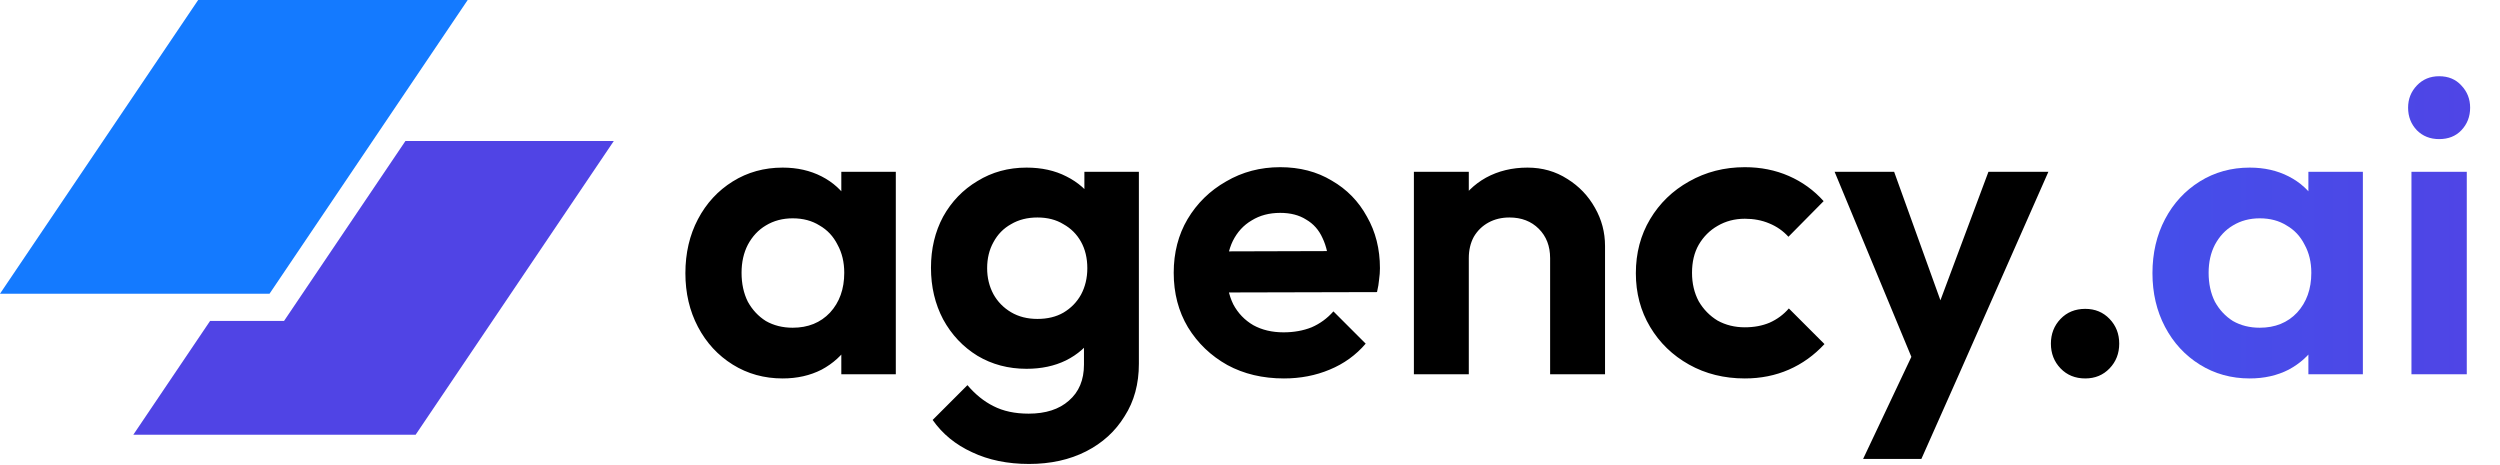
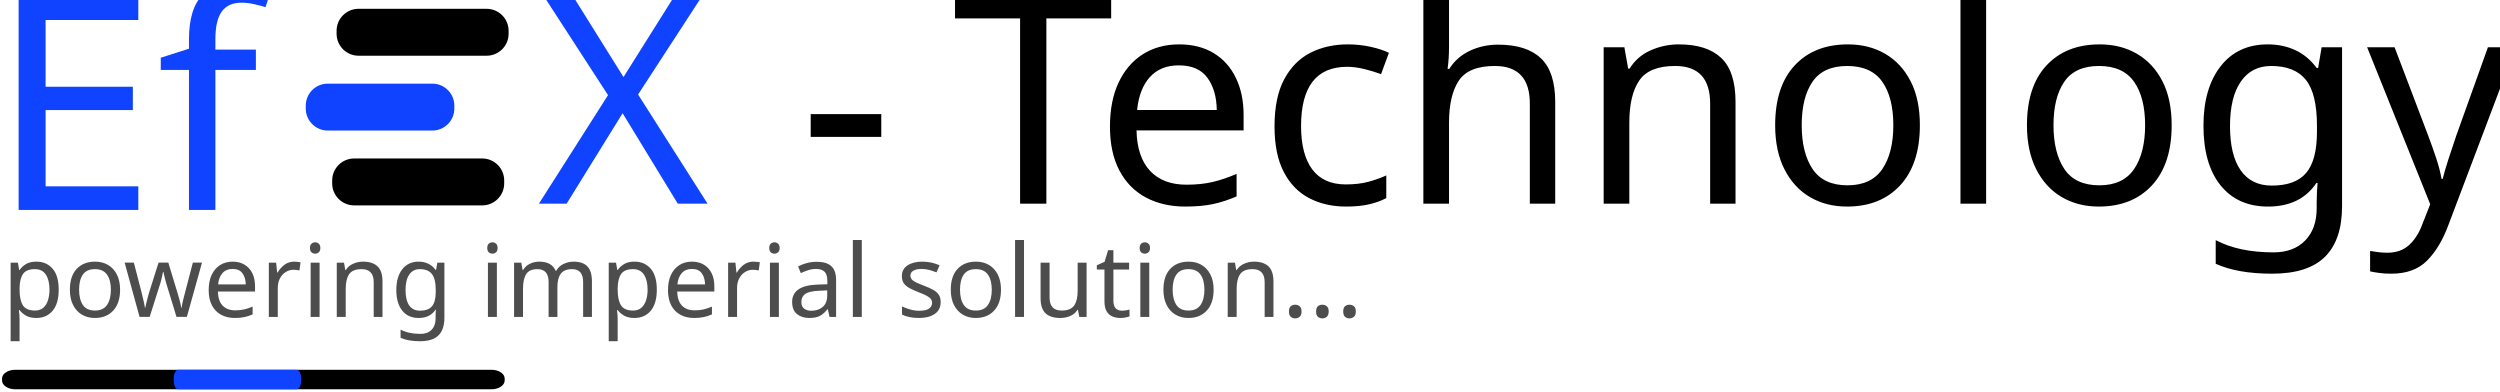
- <svg xmlns="http://www.w3.org/2000/svg" width="167" height="31" viewBox="0 0 167 31" fill="none">
-   <path d="M52.28 25.28C51.048 25.28 49.937 24.972 48.948 24.356C47.959 23.74 47.184 22.9 46.624 21.836C46.064 20.772 45.784 19.577 45.784 18.252C45.784 16.908 46.064 15.704 46.624 14.64C47.184 13.576 47.959 12.736 48.948 12.12C49.937 11.504 51.048 11.196 52.28 11.196C53.251 11.196 54.119 11.392 54.884 11.784C55.649 12.176 56.256 12.727 56.704 13.436C57.171 14.127 57.423 14.911 57.46 15.788V20.66C57.423 21.556 57.171 22.349 56.704 23.04C56.256 23.731 55.649 24.281 54.884 24.692C54.119 25.084 53.251 25.28 52.28 25.28ZM52.952 21.892C53.979 21.892 54.809 21.556 55.444 20.884C56.079 20.193 56.396 19.307 56.396 18.224C56.396 17.515 56.247 16.889 55.948 16.348C55.668 15.788 55.267 15.359 54.744 15.06C54.24 14.743 53.643 14.584 52.952 14.584C52.28 14.584 51.683 14.743 51.16 15.06C50.656 15.359 50.255 15.788 49.956 16.348C49.676 16.889 49.536 17.515 49.536 18.224C49.536 18.952 49.676 19.596 49.956 20.156C50.255 20.697 50.656 21.127 51.16 21.444C51.683 21.743 52.28 21.892 52.952 21.892ZM56.2 25V21.36L56.788 18.056L56.2 14.808V11.476H59.84V25H56.2ZM68.741 30.992C67.304 30.992 66.034 30.731 64.933 30.208C63.832 29.704 62.954 28.985 62.301 28.052L64.625 25.728C65.148 26.344 65.726 26.811 66.361 27.128C67.014 27.464 67.798 27.632 68.713 27.632C69.852 27.632 70.748 27.343 71.401 26.764C72.073 26.185 72.409 25.383 72.409 24.356V20.968L73.025 18L72.437 15.032V11.476H76.077V24.3C76.077 25.644 75.76 26.811 75.125 27.8C74.509 28.808 73.65 29.592 72.549 30.152C71.448 30.712 70.178 30.992 68.741 30.992ZM68.573 24.636C67.36 24.636 66.268 24.347 65.297 23.768C64.326 23.171 63.561 22.359 63.001 21.332C62.46 20.305 62.189 19.157 62.189 17.888C62.189 16.619 62.46 15.48 63.001 14.472C63.561 13.464 64.326 12.671 65.297 12.092C66.268 11.495 67.36 11.196 68.573 11.196C69.581 11.196 70.468 11.392 71.233 11.784C72.017 12.176 72.633 12.717 73.081 13.408C73.529 14.08 73.772 14.873 73.809 15.788V20.044C73.772 20.94 73.52 21.743 73.053 22.452C72.605 23.143 71.989 23.684 71.205 24.076C70.44 24.449 69.562 24.636 68.573 24.636ZM69.301 21.304C69.973 21.304 70.552 21.164 71.037 20.884C71.541 20.585 71.933 20.184 72.213 19.68C72.493 19.157 72.633 18.569 72.633 17.916C72.633 17.244 72.493 16.656 72.213 16.152C71.933 15.648 71.541 15.256 71.037 14.976C70.552 14.677 69.973 14.528 69.301 14.528C68.629 14.528 68.041 14.677 67.537 14.976C67.033 15.256 66.641 15.657 66.361 16.18C66.081 16.684 65.941 17.263 65.941 17.916C65.941 18.551 66.081 19.129 66.361 19.652C66.641 20.156 67.033 20.557 67.537 20.856C68.041 21.155 68.629 21.304 69.301 21.304ZM85.768 25.28C84.349 25.28 83.089 24.981 81.988 24.384C80.886 23.768 80.009 22.928 79.356 21.864C78.721 20.8 78.404 19.587 78.404 18.224C78.404 16.88 78.712 15.685 79.328 14.64C79.962 13.576 80.821 12.736 81.904 12.12C82.986 11.485 84.19 11.168 85.516 11.168C86.822 11.168 87.97 11.467 88.96 12.064C89.968 12.643 90.752 13.445 91.312 14.472C91.89 15.48 92.18 16.628 92.18 17.916C92.18 18.159 92.161 18.411 92.124 18.672C92.105 18.915 92.058 19.195 91.984 19.512L80.616 19.54V16.796L90.276 16.768L88.792 17.916C88.754 17.113 88.605 16.441 88.344 15.9C88.101 15.359 87.737 14.948 87.252 14.668C86.785 14.369 86.206 14.22 85.516 14.22C84.788 14.22 84.153 14.388 83.612 14.724C83.07 15.041 82.65 15.499 82.352 16.096C82.072 16.675 81.932 17.365 81.932 18.168C81.932 18.989 82.081 19.708 82.38 20.324C82.697 20.921 83.145 21.388 83.724 21.724C84.302 22.041 84.974 22.2 85.74 22.2C86.43 22.2 87.056 22.088 87.616 21.864C88.176 21.621 88.661 21.267 89.072 20.8L91.228 22.956C90.574 23.721 89.772 24.3 88.82 24.692C87.886 25.084 86.869 25.28 85.768 25.28ZM103.548 25V17.244C103.548 16.441 103.296 15.788 102.792 15.284C102.288 14.78 101.635 14.528 100.832 14.528C100.31 14.528 99.843 14.64 99.432 14.864C99.022 15.088 98.695 15.405 98.452 15.816C98.228 16.227 98.116 16.703 98.116 17.244L96.688 16.516C96.688 15.452 96.912 14.528 97.36 13.744C97.827 12.941 98.462 12.316 99.264 11.868C100.086 11.42 101.01 11.196 102.036 11.196C103.026 11.196 103.912 11.448 104.696 11.952C105.48 12.437 106.096 13.081 106.544 13.884C106.992 14.668 107.216 15.517 107.216 16.432V25H103.548ZM94.448 25V11.476H98.116V25H94.448ZM116.555 25.28C115.174 25.28 113.932 24.972 112.831 24.356C111.73 23.74 110.862 22.9 110.227 21.836C109.592 20.772 109.275 19.577 109.275 18.252C109.275 16.908 109.592 15.704 110.227 14.64C110.862 13.576 111.73 12.736 112.831 12.12C113.951 11.485 115.192 11.168 116.555 11.168C117.619 11.168 118.599 11.364 119.495 11.756C120.391 12.148 121.166 12.708 121.819 13.436L119.467 15.816C119.112 15.424 118.683 15.125 118.179 14.92C117.694 14.715 117.152 14.612 116.555 14.612C115.883 14.612 115.276 14.771 114.735 15.088C114.212 15.387 113.792 15.807 113.475 16.348C113.176 16.871 113.027 17.496 113.027 18.224C113.027 18.933 113.176 19.568 113.475 20.128C113.792 20.669 114.212 21.099 114.735 21.416C115.276 21.715 115.883 21.864 116.555 21.864C117.171 21.864 117.722 21.761 118.207 21.556C118.711 21.332 119.14 21.015 119.495 20.604L121.875 22.984C121.184 23.731 120.391 24.3 119.495 24.692C118.599 25.084 117.619 25.28 116.555 25.28ZM128.208 25.112L122.552 11.476H126.528L130.28 21.892H128.936L132.828 11.476H136.832L130.812 25.112H128.208ZM124.456 30.656L128.572 21.948L130.812 25.112L128.348 30.656H124.456ZM139.296 25.28C138.624 25.28 138.074 25.056 137.644 24.608C137.215 24.16 137 23.609 137 22.956C137 22.303 137.215 21.752 137.644 21.304C138.074 20.856 138.624 20.632 139.296 20.632C139.95 20.632 140.491 20.856 140.92 21.304C141.35 21.752 141.564 22.303 141.564 22.956C141.564 23.609 141.35 24.16 140.92 24.608C140.491 25.056 139.95 25.28 139.296 25.28Z" fill="black" />
-   <path d="M150.28 25.28C149.048 25.28 147.937 24.972 146.948 24.356C145.959 23.74 145.184 22.9 144.624 21.836C144.064 20.772 143.784 19.577 143.784 18.252C143.784 16.908 144.064 15.704 144.624 14.64C145.184 13.576 145.959 12.736 146.948 12.12C147.937 11.504 149.048 11.196 150.28 11.196C151.251 11.196 152.119 11.392 152.884 11.784C153.649 12.176 154.256 12.727 154.704 13.436C155.171 14.127 155.423 14.911 155.46 15.788V20.66C155.423 21.556 155.171 22.349 154.704 23.04C154.256 23.731 153.649 24.281 152.884 24.692C152.119 25.084 151.251 25.28 150.28 25.28ZM150.952 21.892C151.979 21.892 152.809 21.556 153.444 20.884C154.079 20.193 154.396 19.307 154.396 18.224C154.396 17.515 154.247 16.889 153.948 16.348C153.668 15.788 153.267 15.359 152.744 15.06C152.24 14.743 151.643 14.584 150.952 14.584C150.28 14.584 149.683 14.743 149.16 15.06C148.656 15.359 148.255 15.788 147.956 16.348C147.676 16.889 147.536 17.515 147.536 18.224C147.536 18.952 147.676 19.596 147.956 20.156C148.255 20.697 148.656 21.127 149.16 21.444C149.683 21.743 150.28 21.892 150.952 21.892ZM154.2 25V21.36L154.788 18.056L154.2 14.808V11.476H157.84V25H154.2ZM161.085 25V11.476H164.781V25H161.085ZM162.933 9.292C162.336 9.292 161.841 9.096 161.449 8.704C161.057 8.293 160.861 7.789 160.861 7.192C160.861 6.613 161.057 6.119 161.449 5.708C161.841 5.297 162.336 5.092 162.933 5.092C163.549 5.092 164.044 5.297 164.417 5.708C164.809 6.119 165.005 6.613 165.005 7.192C165.005 7.789 164.809 8.293 164.417 8.704C164.044 9.096 163.549 9.292 162.933 9.292Z" fill="url(#paint0_linear_8790_4618)" />
-   <path d="M13.237 0H31.242L18.005 19.62H0L13.237 0Z" fill="#147AFF" />
-   <path d="M14.033 21.44L8.906 29.039H27.765L41.002 9.419H27.083L18.973 21.44H14.033Z" fill="#5044E5" />
+ <svg xmlns="http://www.w3.org/2000/svg" xml:space="preserve" width="1.691in" height="0.265in" version="1.1" style="shape-rendering:geometricPrecision; text-rendering:geometricPrecision; image-rendering:optimizeQuality; fill-rule:evenodd; clip-rule:evenodd" viewBox="0 0 567 89">
  <defs>
-     <linearGradient id="paint0_linear_8790_4618" x1="45" y1="14.5" x2="167" y2="14.5" gradientUnits="userSpaceOnUse">
-       <stop stop-color="#147AFF" />
-       <stop offset="1" stop-color="#5044E5" />
-     </linearGradient>
+     <font id="FontID1" horiz-adv-x="662" font-variant="normal" style="fill-rule:nonzero" font-style="normal" font-weight="400">
+       <font-face font-family="Poppins">
+ 	</font-face>
+       <missing-glyph>
+         <path d="M0 0z" />
+       </missing-glyph>
+       <glyph unicode="w" horiz-adv-x="839">
+         <path d="M827.017 548.994l-158.018 -548.994 -97.987 0 -151.023 446.993 -151.998 -446.993 -98.962 0 -156.012 548.994 91.967 0 117.023 -462.015 151.998 462.015 95.006 0 152.973 -460.983 117.998 460.983 87.036 0z" />
+       </glyph>
+       <glyph unicode="t" horiz-adv-x="372">
+         <path d="M335.015 79.984l0 -79.984 -68.001 0c-56.017,0 -97.873,13.359 -125.509,40.021 -27.693,26.661 -41.511,71.326 -41.511,133.995l0 295.969 -81.991 0 0 79.009 81.991 0 0 137.033 92.025 0 0 -137.033 141.964 0 0 -79.009 -141.964 0 0 -297.976c0,-35.319 6.479,-59.515 19.494,-72.53 13.015,-12.958 35.491,-19.494 67.485,-19.494l56.017 0z" />
+       </glyph>
+       <glyph unicode="n" horiz-adv-x="643">
+         <path d="M362.021 557.996c63.987,0 115.647,-20.469 154.98,-61.522 39.333,-40.995 58.999,-100.166 58.999,-177.455l0 -319.018 -90.993 0 0 310.991c0,54.699 -13.99,96.669 -42.027,126.025 -27.98,29.299 -65.994,43.977 -113.984,43.977 -49.997,0 -90.018,-16.169 -120.005,-48.506 -29.987,-32.338 -45.009,-79.468 -45.009,-141.506l0 -290.981 -90.993 0 0 548.994 90.993 0 0 -129.981c13.99,44.665 38.874,79.009 74.537,102.976 35.663,24.024 76.831,36.007 123.502,36.007z" />
+       </glyph>
+       <glyph unicode="e" horiz-adv-x="623">
+         <path d="M578.006 305.028c0,-19.38 -1.319,-36.007 -4.014,-50.054l-438.966 0c1.949,-62.668 19.781,-109.627 53.495,-140.99 33.656,-31.305 74.824,-46.958 123.502,-46.958 43.977,0 80.787,11.123 110.487,33.484 29.643,22.304 47.818,52.176 54.469,89.502l97.013 0c-6.651,-38.014 -21.501,-72.014 -44.493,-102.001 -22.992,-29.987 -52.807,-53.323 -89.502,-70.007 -36.638,-16.685 -77.977,-24.999 -124.018,-24.999 -52.635,0 -99.306,11.353 -139.958,34 -40.709,22.648 -72.53,55.157 -95.522,97.472 -22.992,42.371 -34.516,92.197 -34.516,149.533 0,57.336 11.525,107.333 34.516,149.991 22.992,42.658 54.813,75.34 95.522,97.987 40.651,22.705 87.323,34 139.958,34 53.38,0 99.88,-11.295 139.499,-34 39.677,-22.648 70.007,-52.979 91.05,-90.993 20.985,-38.014 31.478,-79.984 31.478,-125.968zm-92.025 -6.02c2.007,40.651 -4.644,74.652 -19.953,102.001 -15.366,27.349 -36.351,47.646 -63.012,61.006 -26.661,13.302 -55.673,20.01 -87.036,20.01 -49.997,0 -91.967,-15.538 -125.968,-46.5 -34,-31.019 -52.348,-76.544 -54.985,-136.517l350.955 0z" />
+       </glyph>
+       <glyph unicode="s" horiz-adv-x="517">
+         <path d="M244.997 555.989c61.98,0 111.863,-16.169 149.475,-48.506 37.67,-32.338 60.547,-75.798 68.517,-130.497l-86.979 0c-4.014,32.682 -17.488,59.515 -40.537,80.5 -22.992,21.042 -53.781,31.535 -92.483,31.535 -32.682,0 -58.139,-7.855 -76.486,-23.508 -18.348,-15.653 -27.521,-36.867 -27.521,-63.529 0,-20.01 6.192,-36.179 18.52,-48.506 12.327,-12.327 27.636,-21.616 45.984,-27.98 18.348,-6.307 43.518,-13.187 75.512,-20.469 40.651,-9.346 73.505,-18.864 98.504,-28.553 24.999,-9.632 46.328,-25.113 63.987,-46.5 17.66,-21.329 26.489,-49.997 26.489,-85.947 0,-44.722 -16.799,-81.016 -50.456,-109.053 -33.714,-27.98 -78.55,-41.97 -134.511,-41.97 -65.363,0 -118.686,15.653 -160.025,47.016 -41.339,31.305 -65.65,74.996 -72.989,130.956l88.011 0c3.325,-33.312 17.831,-60.318 43.518,-80.959 25.629,-20.698 59.458,-31.019 101.485,-31.019 31.305,0 55.845,8.027 73.505,24.024 17.66,15.997 26.489,36.982 26.489,62.955 0,21.329 -6.364,38.358 -18.978,51.029 -12.671,12.671 -28.381,22.304 -47.016,29.012 -18.692,6.651 -44.321,13.646 -77.002,20.985 -40.651,9.346 -73.161,18.634 -97.529,27.98 -24.311,9.346 -45.009,24.196 -61.98,44.493 -16.971,20.354 -25.515,47.876 -25.515,82.507 0,46.041 17.029,83.195 51.029,111.519 34,28.324 80.328,42.486 138.983,42.486z" />
+       </glyph>
+       <glyph unicode="p" horiz-adv-x="673">
+         <path d="M376.011 555.989c48.678,0 91.967,-11.295 129.981,-34 38.014,-22.648 67.829,-55.329 89.502,-97.987 21.673,-42.658 32.51,-92.655 32.51,-149.991 0,-57.336 -10.836,-107.161 -32.51,-149.533 -21.673,-42.314 -51.488,-74.824 -89.502,-97.472 -38.014,-22.648 -81.303,-34 -129.981,-34 -53.323,0 -98.504,13.474 -135.485,40.479 -37.039,27.005 -62.554,62.496 -76.544,106.531l0 -400.034 -90.993 0 0 809.013 90.993 0 0 -140.015c13.99,44.034 39.505,79.525 76.544,106.531 36.982,27.005 82.163,40.479 135.485,40.479zm-26.031 -81.016c-35.319,0 -67.313,-8.142 -95.981,-24.483 -28.668,-16.341 -50.972,-39.849 -67.026,-70.466 -15.997,-30.675 -23.966,-66.051 -23.966,-106.015 0,-40.021 7.97,-75.168 23.966,-105.499 16.054,-30.331 38.358,-53.839 67.026,-70.523 28.668,-16.628 60.662,-24.999 95.981,-24.999 56.706,0 101.829,17.831 135.543,53.495 33.656,35.663 50.456,84.858 50.456,147.526 0,62.668 -16.799,111.806 -50.456,147.469 -33.714,35.663 -78.837,53.495 -135.543,53.495z" />
+       </glyph>
+       <glyph unicode="m" horiz-adv-x="1029">
+         <path d="M748.008 557.996c63.987,0 115.475,-20.469 154.521,-61.522 38.989,-40.995 58.483,-100.166 58.483,-177.455l0 -319.018 -90.993 0 0 310.991c0,54.011 -13.187,95.35 -39.505,124.018 -26.375,28.668 -62.496,43.002 -108.537,43.002 -47.99,0 -86.463,-15.825 -115.475,-47.532 -29.012,-31.65 -43.518,-78.149 -43.518,-139.499l0 -290.981 -90.993 0 0 310.991c0,54.011 -13.302,95.35 -39.963,124.018 -26.719,28.668 -62.668,43.002 -108.021,43.002 -48.678,0 -87.495,-15.825 -116.507,-47.532 -29.012,-31.65 -43.518,-78.149 -43.518,-139.499l0 -290.981 -90.993 0 0 548.994 90.993 0 0 -124.993c13.359,43.346 37.211,76.486 71.498,99.478 34.344,23.049 73.849,34.516 118.514,34.516 46.672,0 87.151,-11.811 121.495,-35.491 34.344,-23.68 58.827,-58.483 73.505,-104.524 15.366,44.665 40.995,79.181 77.002,103.492 36.007,24.368 76.658,36.523 122.011,36.523z" />
+       </glyph>
+       <glyph unicode="g" horiz-adv-x="673">
+         <path d="M297.976 555.989c53.38,0 98.504,-13.302 135.543,-39.963 36.982,-26.719 62.84,-62.382 77.461,-107.047l0 140.015 90.993 0 0 -557.996c0,-50.685 -10.665,-95.637 -31.994,-135.027 -21.329,-39.333 -51.316,-69.95 -89.96,-91.967 -38.702,-22.017 -83.711,-33.026 -135.027,-33.026 -73.964,0 -134.339,17.831 -181.01,53.495 -46.672,35.72 -76.314,83.883 -88.986,144.544l90.018 0c10.665,-36.695 30.847,-65.535 60.49,-86.52 29.643,-20.985 67.829,-31.478 114.5,-31.478 49.309,0 90.19,15.825 122.47,47.474 32.338,31.65 48.506,75.856 48.506,132.504l0 149.017c-14.621,-44.665 -40.479,-80.328 -77.461,-106.989 -37.039,-26.719 -82.163,-40.021 -135.543,-40.021 -48.621,0 -91.967,11.353 -129.981,34 -38.014,22.648 -67.829,55.157 -89.502,97.472 -21.673,42.371 -32.51,92.197 -32.51,149.533 0,57.336 10.836,107.333 32.51,149.991 21.673,42.658 51.488,75.34 89.502,97.987 38.014,22.705 81.36,34 129.981,34zm26.031 -81.016c-56.017,0 -100.854,-17.831 -134.511,-53.495 -33.656,-35.663 -50.513,-84.8 -50.513,-147.469 0,-62.668 16.857,-111.863 50.513,-147.526 33.656,-35.663 78.493,-53.495 134.511,-53.495 36.007,0 68.173,8.371 96.497,24.999 28.324,16.685 50.513,40.193 66.51,70.523 15.997,30.331 23.966,65.478 23.966,105.499 0,39.963 -7.97,75.34 -23.966,106.015 -15.997,30.617 -38.186,54.125 -66.51,70.466 -28.324,16.341 -60.49,24.483 -96.497,24.483z" />
+       </glyph>
+       <glyph unicode="u" horiz-adv-x="634">
+         <path d="M560.977 548.994l0 -548.994 -90.993 0 0 129.006c-13.99,-44.665 -38.817,-78.837 -74.48,-102.517 -35.663,-23.68 -77.174,-35.491 -124.477,-35.491 -63.356,0 -114.672,20.526 -154.005,61.522 -39.333,40.995 -58.999,99.822 -58.999,176.481l0 319.993 90.993 0 0 -310.991c0,-54.641 13.99,-96.841 41.97,-126.484 28.037,-29.7 65.994,-44.493 114.042,-44.493 49.997,0 89.96,16.169 119.947,48.449 30.044,32.338 45.009,79.525 45.009,141.506l0 292.013 90.993 0z" />
+       </glyph>
+       <glyph unicode=" " horiz-adv-x="247" />
+       <glyph unicode="." horiz-adv-x="170">
+         <path d="M140.015 106.989l0 -106.989 -110.028 0 0 106.989 110.028 0z" />
+       </glyph>
+       <glyph unicode="a" horiz-adv-x="673">
+         <path d="M297.976 555.989c53.38,0 98.504,-13.302 135.543,-39.963 36.982,-26.719 62.84,-62.382 77.461,-107.047l0 140.015 90.993 0 0 -548.994 -90.993 0 0 140.015c-14.621,-44.665 -40.479,-80.328 -77.461,-106.989 -37.039,-26.719 -82.163,-40.021 -135.543,-40.021 -48.621,0 -91.967,11.353 -129.981,34 -38.014,22.648 -67.829,55.157 -89.502,97.472 -21.673,42.371 -32.51,92.197 -32.51,149.533 0,57.336 10.836,107.333 32.51,149.991 21.673,42.658 51.488,75.34 89.502,97.987 38.014,22.705 81.36,34 129.981,34zm26.031 -81.016c-56.017,0 -100.854,-17.831 -134.511,-53.495 -33.656,-35.663 -50.513,-84.8 -50.513,-147.469 0,-62.668 16.857,-111.863 50.513,-147.526 33.656,-35.663 78.493,-53.495 134.511,-53.495 36.007,0 68.173,8.371 96.497,24.999 28.324,16.685 50.513,40.193 66.51,70.523 15.997,30.331 23.966,65.478 23.966,105.499 0,39.963 -7.97,75.34 -23.966,106.015 -15.997,30.617 -38.186,54.125 -66.51,70.466 -28.324,16.341 -60.49,24.483 -96.497,24.483z" />
+       </glyph>
+       <glyph unicode="r" horiz-adv-x="383">
+         <path d="M163.981 437.991c18.004,38.014 44.378,67.485 79.009,88.527 34.688,20.985 76.028,31.478 124.018,31.478l0 -99.02 -28.037 0c-51.316,0 -93.286,-13.13 -125.968,-39.505 -32.682,-26.317 -49.022,-69.778 -49.022,-130.497l0 -288.974 -90.993 0 0 548.994 90.993 0 0 -111.003z" />
+       </glyph>
+       <glyph unicode="o" horiz-adv-x="643">
+         <path d="M322 555.989c52.692,0 99.822,-11.295 141.506,-34 41.683,-22.648 74.308,-55.329 97.987,-97.987 23.68,-42.658 35.491,-92.655 35.491,-149.991 0,-57.336 -11.811,-107.161 -35.491,-149.533 -23.68,-42.314 -56.304,-74.824 -97.987,-97.472 -41.683,-22.648 -88.814,-34 -141.506,-34 -52.692,0 -99.822,11.353 -141.506,34 -41.683,22.648 -74.48,55.157 -98.504,97.472 -23.966,42.371 -36.007,92.197 -36.007,149.533 0,57.336 12.041,107.333 36.007,149.991 24.024,42.658 56.82,75.34 98.504,97.987 41.683,22.705 88.814,34 141.506,34zm0 -79.984c-32.682,0 -62.84,-7.339 -90.477,-22.017 -27.693,-14.678 -49.997,-37.154 -67.026,-67.485 -16.971,-30.331 -25.515,-67.829 -25.515,-112.494 0,-44.034 8.543,-81.188 25.515,-111.519 17.029,-30.331 39.333,-52.807 67.026,-67.485 27.636,-14.678 57.795,-22.017 90.477,-22.017 32.682,0 62.84,7.339 90.477,22.017 27.693,14.678 49.997,37.154 67.026,67.485 16.971,30.331 25.515,67.485 25.515,111.519 0,44.665 -8.543,82.163 -25.515,112.494 -17.029,30.331 -39.333,52.807 -67.026,67.485 -27.636,14.678 -57.795,22.017 -90.477,22.017z" />
+       </glyph>
+       <glyph unicode="l" horiz-adv-x="237">
+         <path d="M163.981 739.981l0 -739.981 -90.993 0 0 739.981 90.993 0z" />
+       </glyph>
+       <glyph unicode="i" horiz-adv-x="237">
+         <path d="M56.992 709.994c0,16.685 5.676,30.159 17.029,40.479 11.295,10.378 26.317,15.538 44.952,15.538 18.692,0 33.714,-5.16 45.009,-15.538 11.353,-10.32 17.029,-23.794 17.029,-40.479 0,-16.685 -5.676,-30.159 -17.029,-40.479 -11.295,-10.32 -26.317,-15.538 -45.009,-15.538 -18.634,0 -33.656,5.218 -44.952,15.538 -11.353,10.32 -17.029,23.794 -17.029,40.479zm106.989 -161l0 -548.994 -90.993 0 0 548.994 90.993 0z" />
+       </glyph>
+     </font>
+     <font id="FontID0" horiz-adv-x="637" font-variant="normal" style="fill-rule:nonzero" font-style="normal" font-weight="400">
+       <font-face font-family="Franklin Gothic Heavy">
+ 	</font-face>
+       <missing-glyph>
+         <path d="M0 0z" />
+       </missing-glyph>
+       <glyph unicode="f" horiz-adv-x="392">
+         <path d="M262.001 370.999l0 -370.999 -184.005 0 0 370.999 -73.998 0 0 126.002 73.998 0c0,40.823 1.844,71.164 5.338,90.828 3.669,19.664 12.501,38.513 26.827,56.508 14.345,17.995 33.505,31.661 57.498,41.328 24.168,9.512 56.508,14.326 97.001,14.326 43.677,0 85.334,-3.319 125.342,-9.997l0 -126.992c-30.671,3.999 -53.499,5.998 -68.679,5.998 -14.986,0 -28.982,-3.009 -41.483,-9.162 -12.501,-6.173 -18.849,-21.334 -18.849,-45.346l0 -17.49 126.002 0 0 -126.002 -124.993 0z" />
+       </glyph>
+       <glyph unicode="c" horiz-adv-x="523">
+         <path d="M350.997 200.999l165.997 -14.168c-7.82,-58.164 -32.157,-105.504 -72.989,-141.999 -41.012,-36.495 -95.177,-54.841 -163.012,-54.841 -75.835,0 -137.501,23.839 -184.821,71.517 -47.499,47.658 -71.178,108.827 -71.178,183.329 0,76.173 23.501,138.835 70.681,188.164 47.16,49.329 108.33,74.004 183.667,74.004 66.821,0 121.164,-18.665 163.33,-55.995 41.987,-37.51 66.164,-84.67 72.333,-141.839l-171.011 -14.168c-7.164,52.672 -27.162,78.999 -59.657,78.999 -20.993,0 -36.335,-9.492 -45.827,-28.495 -9.671,-19.003 -14.506,-51.996 -14.506,-99.176 0,-40.494 4.835,-70.661 14.506,-90.162 9.651,-19.501 26.326,-29.172 50.165,-29.172 35.002,0 55.836,24.675 62.323,74.004z" />
+       </glyph>
+       <glyph unicode="-" horiz-adv-x="274">
+         <path d="M260.994 329.009l0 -153.003 -246.985 0 0 153.003 246.985 0z" />
+       </glyph>
+       <glyph unicode="n" horiz-adv-x="587">
+         <path d="M535.659 0l-194.989 0 0 312.831c0,25.829 -3.84,42.166 -11.84,49.329 -7.999,7.164 -17.829,10.845 -29.828,10.845 -35.34,0 -53.011,-24.834 -53.011,-74.342l0 -298.663 -194.989 0 0 496.995 181.001 0 0 -70.323c26.665,53.488 74.322,80.332 142.834,80.332 36.156,0 66.502,-7.004 91.495,-20.834 24.834,-13.83 42.663,-31.679 53.329,-53.667 10.666,-22.008 15.999,-60.174 15.999,-114.498l0 -318.005z" />
+       </glyph>
+       <glyph unicode="y" horiz-adv-x="512">
+         <path d="M515.004 496.995l-194.83 -538.325c-15.004,-40.833 -36.514,-72.512 -64.333,-95.336 -27.998,-22.844 -71.178,-34.326 -129.343,-34.326 -13.989,0 -46.504,1.333 -97.505,4l0 138.994c25.51,-4 48.832,-6.009 70.502,-6.009 55.995,0 84.013,11.999 84.013,36.017 0,8.159 -2.666,19.322 -8.338,33.649l-178.175 461.336 208.342 0 81.506 -263.322 85.824 263.322 142.337 0z" />
+       </glyph>
+       <glyph unicode="h" horiz-adv-x="590">
+         <path d="M539.161 0l-194.989 0 0 299.16c0,27.341 -3.005,46.166 -9.014,56.513 -5.99,10.168 -17.491,15.322 -34.664,15.322 -13.332,0 -24.834,-4 -34.823,-11.999 -9.83,-7.999 -15.68,-16.158 -17.173,-24.655 -1.672,-8.517 -2.507,-26.167 -2.507,-53.349l0 -280.993 -194.989 0 0 666.992 194.989 0 0 -228.818c35.181,45.827 81.168,68.83 137.84,68.83 28.674,0 53.846,-4.995 75.496,-14.845 21.67,-9.989 38.345,-22.824 50.165,-38.325 11.681,-15.66 19.501,-30.843 23.68,-45.509 4,-14.665 5.99,-43.002 5.99,-84.988l0 -323.337z" />
+       </glyph>
+       <glyph unicode="e" horiz-adv-x="586">
+         <path d="M380.01 178.991l180.981 -12.158c-10.666,-48.991 -38.166,-90.659 -82.322,-125.164 -43.996,-34.505 -103.673,-51.678 -178.832,-51.678 -83.675,0 -150.336,24.177 -200.163,72.512 -49.847,48.334 -74.681,108.33 -74.681,179.826 0,74.342 24.515,137.004 73.666,188.005 49.17,51.16 114.837,76.671 196.84,76.671 79.337,0 143.511,-23.998 192.502,-72.173 48.991,-48.155 73.507,-113.663 73.507,-196.502 0,-6.825 -0.179,-16.337 -0.517,-28.336l-331.993 0c0.677,-31.5 6.169,-54.822 16.675,-70.164 10.328,-15.163 30.167,-22.824 59.498,-22.824 42.504,0 67.338,20.655 74.84,61.985zm-14.009 129.005c-0.338,33.172 -7.004,55.498 -19.998,66.841 -12.994,11.502 -29.172,17.173 -48.494,17.173 -45.668,0 -68.512,-28.018 -68.512,-84.013l137.004 0z" />
+       </glyph>
+       <glyph unicode="T" horiz-adv-x="470">
+         <path d="M331.993 507.004l0 -507.004 -193.995 0 0 507.004 -137.999 0 0 159.987 469.992 0 0 -159.987 -137.999 0z" />
+       </glyph>
+       <glyph unicode="E" horiz-adv-x="582">
+         <path d="M559.992 159.002l0 -159.002 -501.99 0 0 667.01 501.99 0 0 -154.013 -301 0 0 -97.001 243.017 0 0 -147.996 -243.017 0 0 -108.997 301 0z" />
+       </glyph>
+       <glyph unicode="g" horiz-adv-x="569">
+         <path d="M569.009 609.006l-5.015 -132.009 -9.333 0.497c-17.491,1.015 -30.167,1.512 -37.669,1.512 -30.326,0 -48.494,-6.507 -54.662,-19.501 37.171,-30.505 55.677,-67.338 55.677,-110.339 0,-50.503 -20.177,-88.49 -60.513,-114.001 -40.156,-25.491 -94.997,-38.166 -164.166,-38.166 -1.492,0 -9.989,0.338 -25.331,0.995 -14.327,0.677 -21.829,1.015 -22.506,1.015 -31.659,0 -47.499,-8.338 -47.499,-24.675 0,-14.506 14.009,-22.167 42.007,-23.162l159.828 -6.845c58.344,-2.666 101.166,-18.824 128.328,-48.832 27.182,-29.988 40.852,-64.831 40.852,-104.987 0,-47.499 -20.177,-86.341 -60.672,-116.349 -40.514,-30.167 -119.334,-45.151 -236.499,-45.151 -180.503,0 -270.844,41.489 -270.844,124.488 0,45.33 23.839,77.009 71.676,94.838 -31.162,21.829 -46.663,47.658 -46.663,77.665 0,48.832 31.659,85.665 94.997,110.499 -52.672,23.003 -78.999,61.328 -78.999,114.996 0,49.011 21.491,87.177 64.333,114.498 43.002,27.341 101.823,41.012 176.663,41.012 34.166,0 65.169,-3.502 93.167,-10.347 11.502,77.506 52.672,116.349 123.831,116.349 16.337,0 39.34,-1.333 69.009,-4zm-285.35 -320.014c37.51,0 56.334,19.839 56.334,59.339 0,40.494 -19.163,60.672 -57.667,60.672 -38.166,0 -57.329,-20.496 -57.329,-61.667 0,-38.843 19.501,-58.344 58.662,-58.344zm-49.827 -283.162c-7.164,0.179 -14.327,0.338 -21.491,0.338 -33.51,0 -50.344,-10.168 -50.344,-30.664 0,-18.844 12.835,-31.003 38.345,-36.335 25.65,-5.512 59.657,-8.178 102.32,-8.178 40.494,0 66.502,3.343 78.004,10.168 11.502,6.845 17.332,16.178 17.332,28.018 0,8.497 -2.666,15.481 -7.84,21.152 -5.154,5.671 -17.491,8.835 -37.151,9.83l-119.175 5.671z" />
+       </glyph>
+       <glyph unicode=" " horiz-adv-x="249" />
+       <glyph unicode="o" horiz-adv-x="594">
+         <path d="M294.006 -10.009c-82.342,0 -147.67,25.67 -196.163,76.85 -48.514,51.319 -72.85,111.494 -72.85,180.483 0,74.183 25.331,136.009 76.014,185.518 50.483,49.489 116.329,74.163 197.497,74.163 81.665,0 147.332,-24.336 196.999,-73.168 49.668,-48.832 74.501,-110.001 74.501,-183.667 0,-74.163 -25.172,-136.009 -75.496,-185.677 -50.344,-49.668 -117.006,-74.501 -200.501,-74.501zm2.985 118.001c30.008,0 48.514,15.68 55.001,47.18 6.666,31.321 10.009,64.154 10.009,98.32 0,46.683 -4.676,80.173 -14.009,100.669 -9.492,20.496 -26.167,30.843 -50.483,30.843 -22.346,0 -38.684,-10.666 -49.011,-31.838 -10.328,-21.172 -15.501,-55.995 -15.501,-104.509 0,-56.99 5.333,-94.659 15.999,-112.986 10.666,-18.506 26.665,-27.679 47.996,-27.679z" />
+       </glyph>
+       <glyph unicode="l" horiz-adv-x="294">
+         <path d="M243.006 666.992l0 -666.992 -192.005 0 0 666.992 192.005 0z" />
+       </glyph>
+       <glyph unicode="X" horiz-adv-x="645">
+         <path d="M629.343 666.992l-194.85 -310.164 225.833 -356.827 -238.329 0 -123.154 209.496 -124.846 -209.496 -187.328 0 215.008 344.828 -206.013 322.163 238.17 0 103.673 -178.832 106.996 178.832 184.841 0z" />
+       </glyph>
+     </font>
+     <style type="text/css">
+    
+     @font-face { font-family:"Poppins";src:url("#FontID1") format(svg)}
+     @font-face { font-family:"Franklin Gothic Heavy";src:url("#FontID0") format(svg)}
+     .fil0 {fill:black}
+     .fil2 {fill:#0F43FF}
+     .fil1 {fill:#4D4D4D}
+     .fnt1 {font-weight:normal;font-size:23.002px;font-family:'Poppins'}
+     .fnt0 {font-weight:normal;font-size:66.278px;font-family:'Franklin Gothic Heavy'}
+     .fnt3 {font-weight:normal;font-size:66.278px;font-family:'Franklin Gothic Heavy'}
+     .fnt2 {font-weight:normal;font-size:67.941px;font-family:'Franklin Gothic Heavy'}
+    
+   </style>
  </defs>
+   <g id="Layer_x0020_1">
+     <g transform="matrix(0.999997 0 0 1 -664.948 -238.731)">
+       <text x="846" y="285" class="fil0 fnt0">- </text>
+     </g>
+     <g transform="matrix(0.999997 0 0 1 -630.162 -238.731)">
+       <text x="846" y="285" class="fil0 fnt0">Technology  </text>
+     </g>
+     <text x="0" y="72" class="fil1 fnt1">powering imperial solution...</text>
+     <rect class="fil0" x="76" y="2" width="39.078" height="10.658" rx="5" ry="5" />
+     <g id="_757375944">
+       <g transform="matrix(1.00288 0 0 1 -851.278 -237.313)">
+         <text x="846" y="285" class="fil2 fnt2">Ef</text>
+       </g>
+       <g transform="matrix(0.999997 0 0 1 -724.302 -238.731)">
+         <text x="846" y="285" class="fil2 fnt3">X </text>
+       </g>
+       <rect class="fil2" x="69" y="19" width="33.75" height="10.658" rx="5" ry="5" />
+     </g>
+     <rect class="fil0" x="75" y="36" width="39.078" height="10.658" rx="5" ry="5" />
+     <rect class="fil0" y="84" width="114.187" height="4.432" rx="3" ry="2" />
+     <rect class="fil2" x="39" y="84" width="28.956" height="4.432" rx="1" ry="2" />
+   </g>
</svg>
